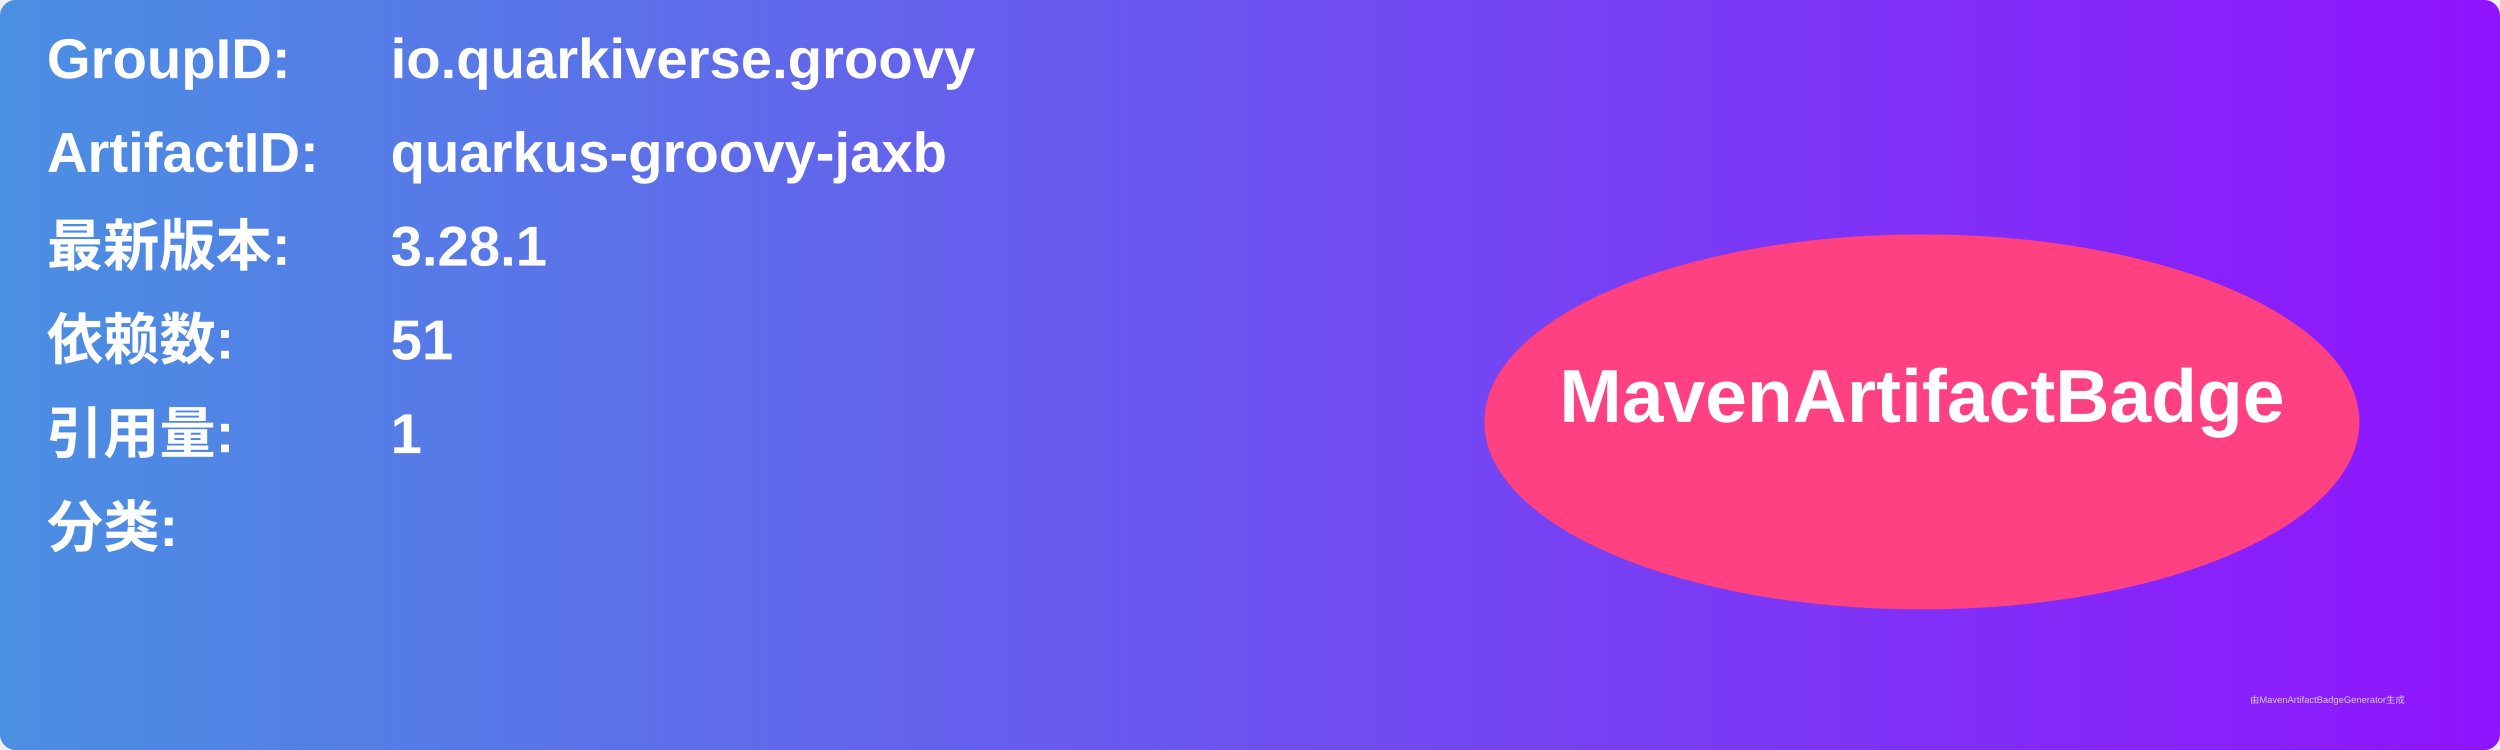
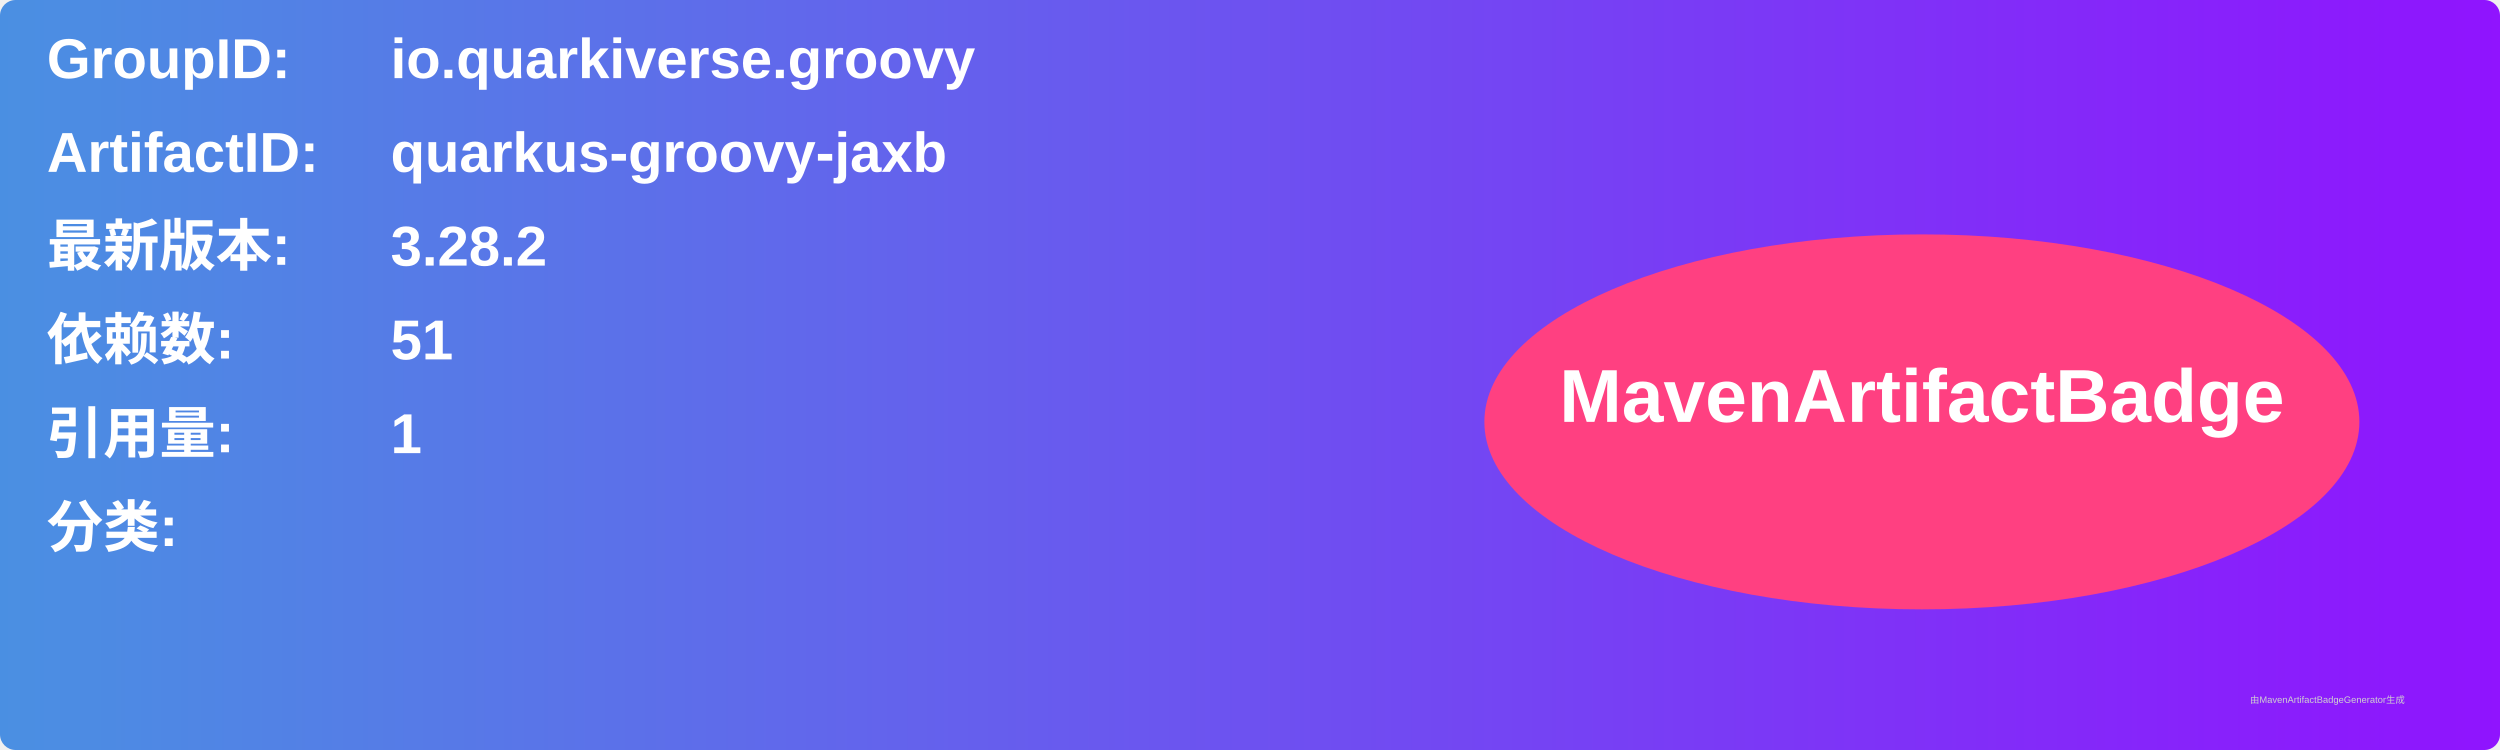
<svg xmlns="http://www.w3.org/2000/svg" width="800" height="240" viewBox="0 0 800 240">
  <linearGradient id="grad" x1="0%" y1="0%" x2="100%" y2="0%">
    <stop offset="0%" stop-color="#4a90e2" />
    <stop offset="100%" stop-color="#9013fe" />
  </linearGradient>
  <rect width="100%" height="100%" rx="5" ry="5" fill="url(#grad)" />
  <g transform="translate(15, 15)">
    <text x="0" y="10" font-family="Arial" font-size="18" fill="white" font-weight="bold" width="260">GroupID:</text>
    <text x="110" y="10" font-family="Arial" font-size="18" fill="white" font-weight="bold" width="460">io.quarkiverse.groovy</text>
    <text x="0" y="40" font-family="Arial" font-size="18" fill="white" font-weight="bold" width="260">ArtifactID:</text>
    <text x="110" y="40" font-family="Arial" font-size="18" fill="white" font-weight="bold" width="460">quarkus-groovy-jaxb</text>
    <text x="0" y="70" font-family="Arial" font-size="18" fill="white" font-weight="bold">最新版本:</text>
    <text x="110" y="70" font-family="Arial" font-size="18" fill="white" font-weight="bold">
-       <tspan font-weight="bold">3.28.1</tspan>
+       <tspan font-weight="bold">3.28.2</tspan>
    </text>
    <text x="0" y="100" font-family="Arial" font-size="18" fill="white" font-weight="bold">依赖数: </text>
    <text x="110" y="100" font-family="Arial" font-size="18" fill="white">
      <tspan font-weight="bold">51</tspan>
    </text>
    <text x="0" y="130" font-family="Arial" font-size="18" fill="white" font-weight="bold">引用量: </text>
    <text x="110" y="130" font-family="Arial" font-size="18" fill="white">
      <tspan font-weight="bold">1</tspan>
    </text>
    <text x="0" y="160" font-family="Arial" font-size="18" fill="white" font-weight="bold">分类:</text>
    <text x="10" y="190" font-family="Arial" font-size="10" fill="white">
      <tspan font-weight="bold" />
    </text>
    <ellipse cx="600" cy="120" rx="140" ry="60" fill="#ff4081" />
    <text x="600" y="120" text-anchor="middle" font-family="Arial" font-size="24" fill="white" font-weight="bold">MavenArtifactBadge</text>
  </g>
  <text x="720" y="225" font-family="Arial" font-size="3" fill="#d0d0d0">由MavenArtifactBadgeGenerator生成</text>
</svg>
